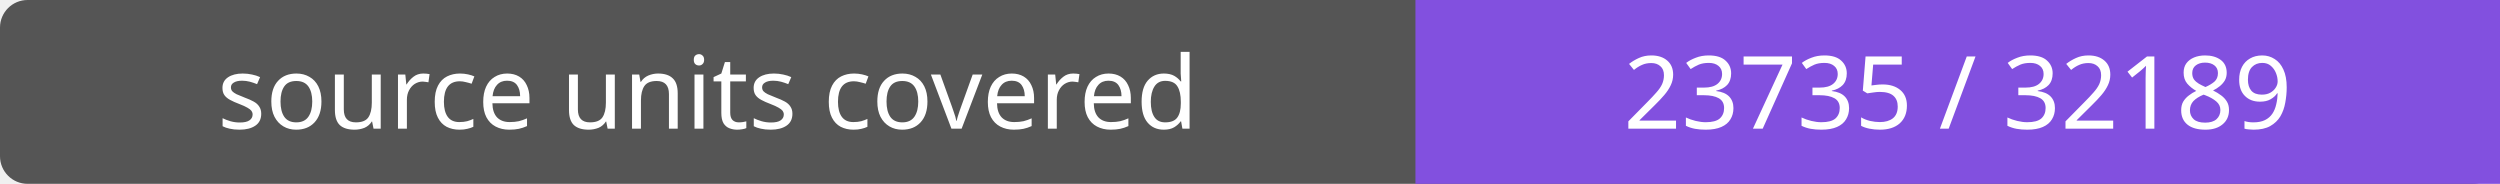
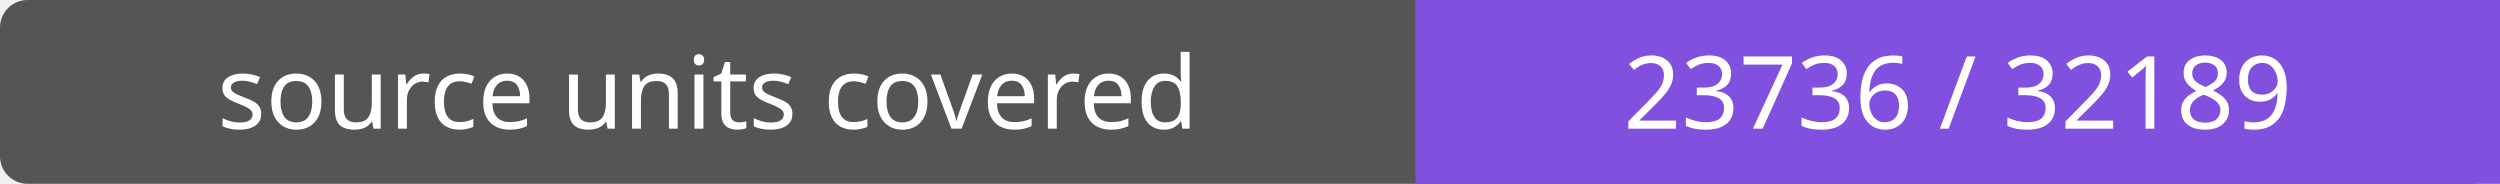
- <svg xmlns="http://www.w3.org/2000/svg" width="272" height="20" role="img" aria-label="source units covered: 23735 / 32189">
+ <svg xmlns="http://www.w3.org/2000/svg" width="272" height="20" role="img" aria-label="source units covered: 23736 / 32189">
  <rect width="272" height="20" rx="3" fill="#555" />
  <path fill="#8250df" d="M154 0h118v20H154z" />
  <g fill="#fff" text-anchor="middle" font-family="Verdana,sans-serif" font-size="11">
    <text x="77.0" y="14">source units covered</text>
-     <text x="213.0" y="14">23735 / 32189</text>
+     <text x="213.0" y="14">23736 / 32189</text>
  </g>
</svg>
